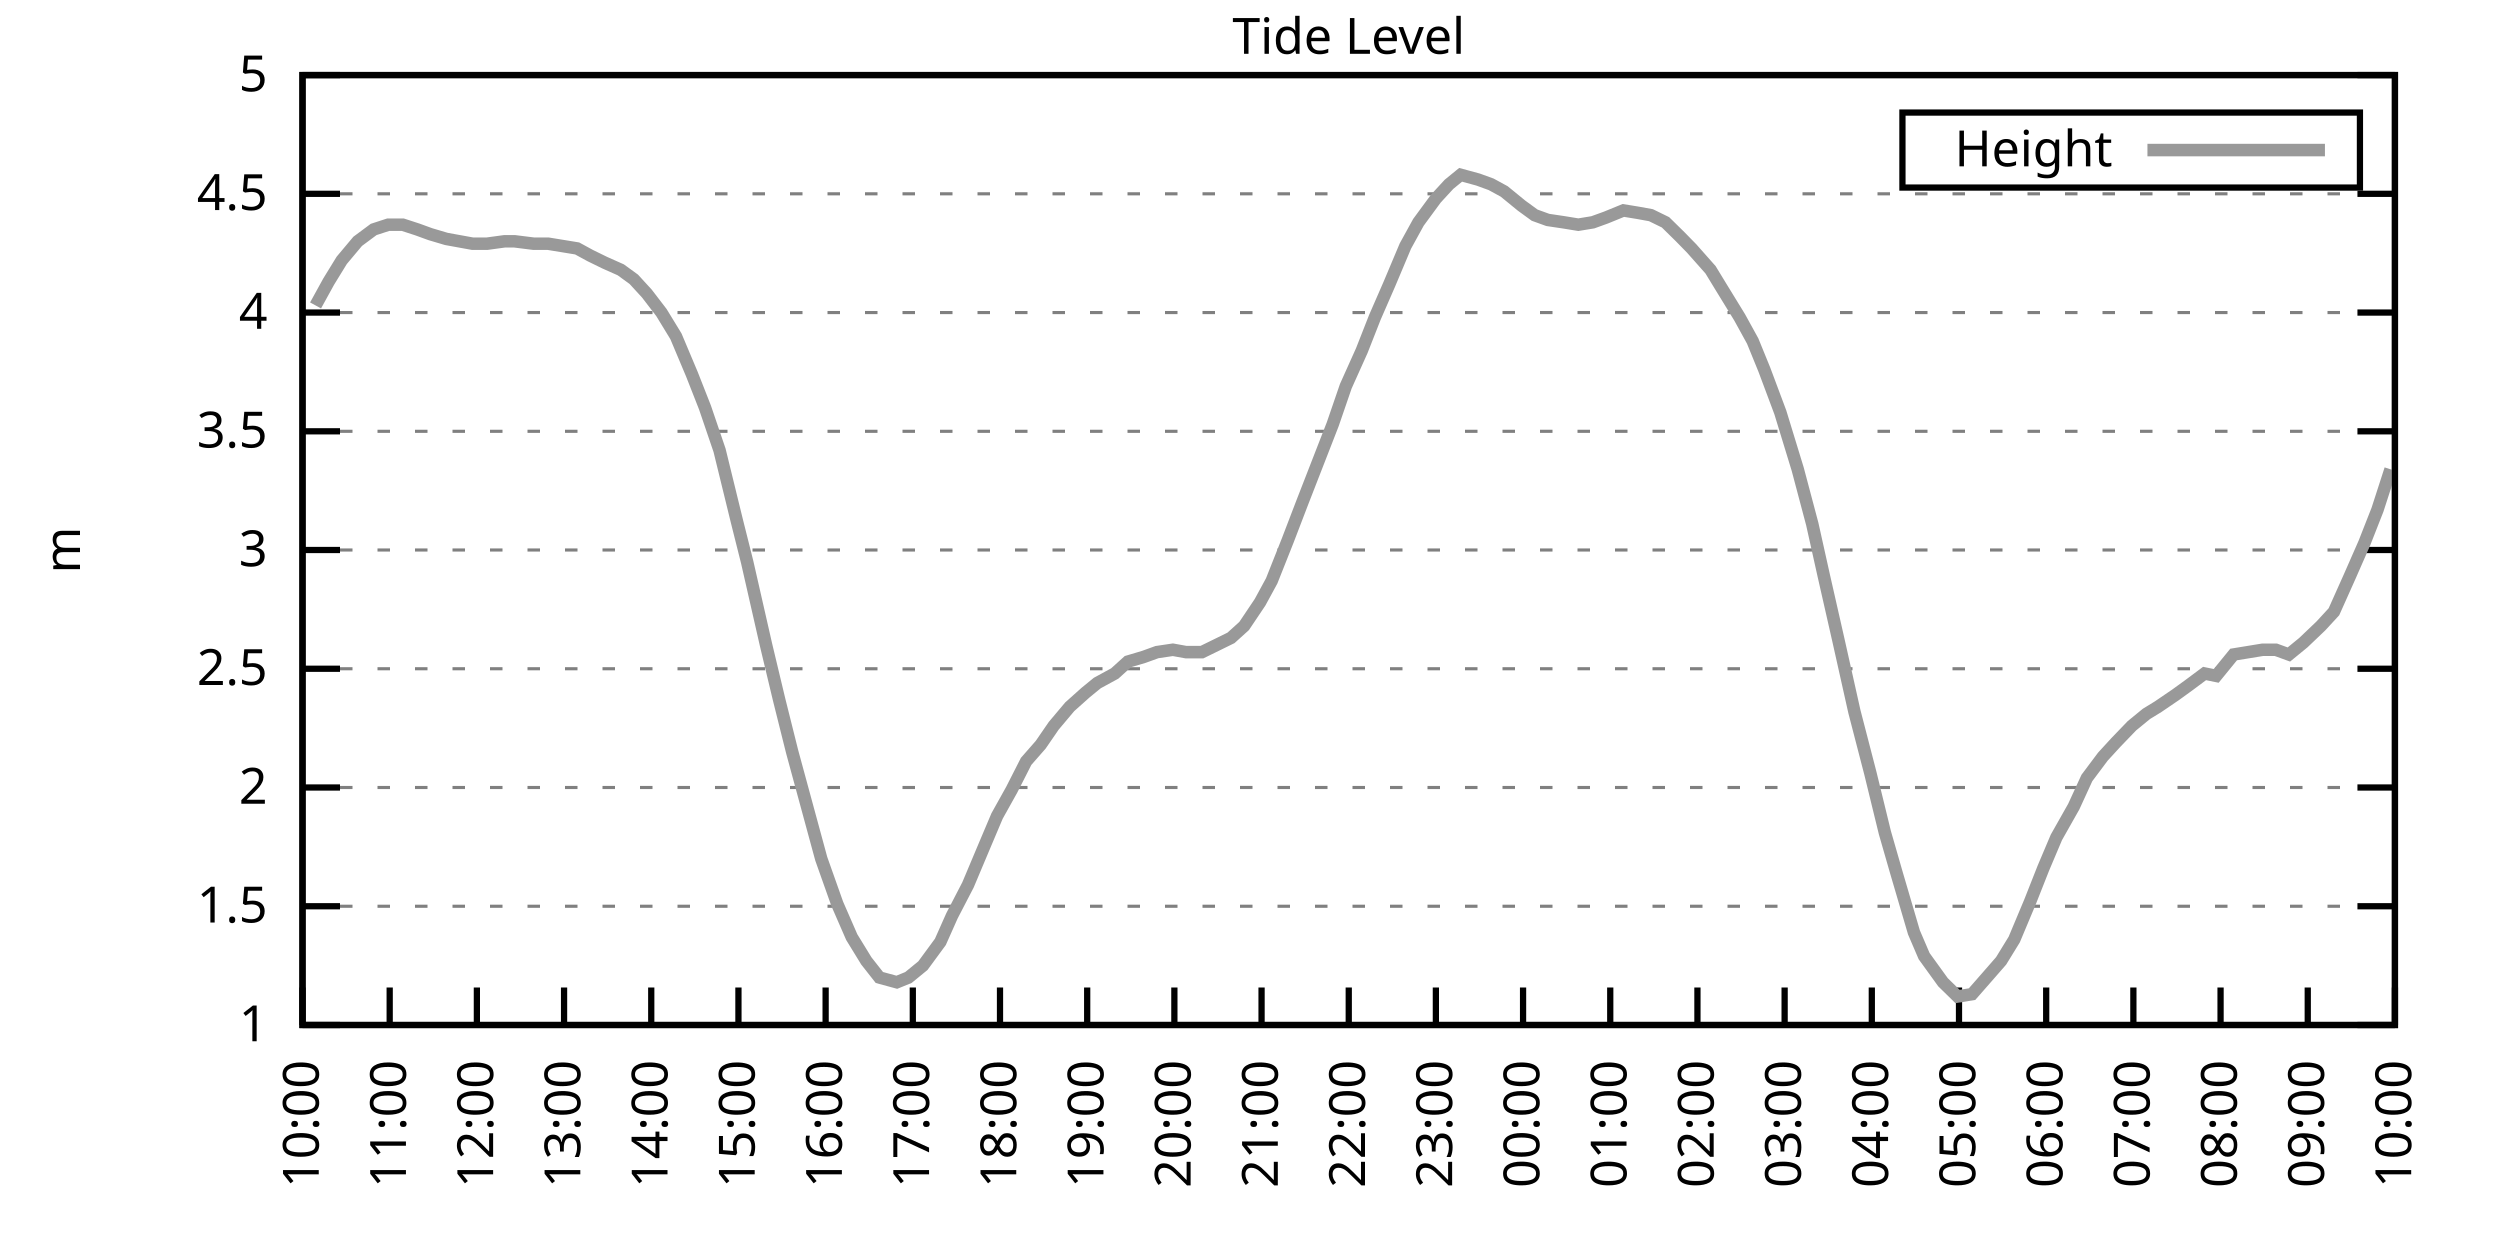
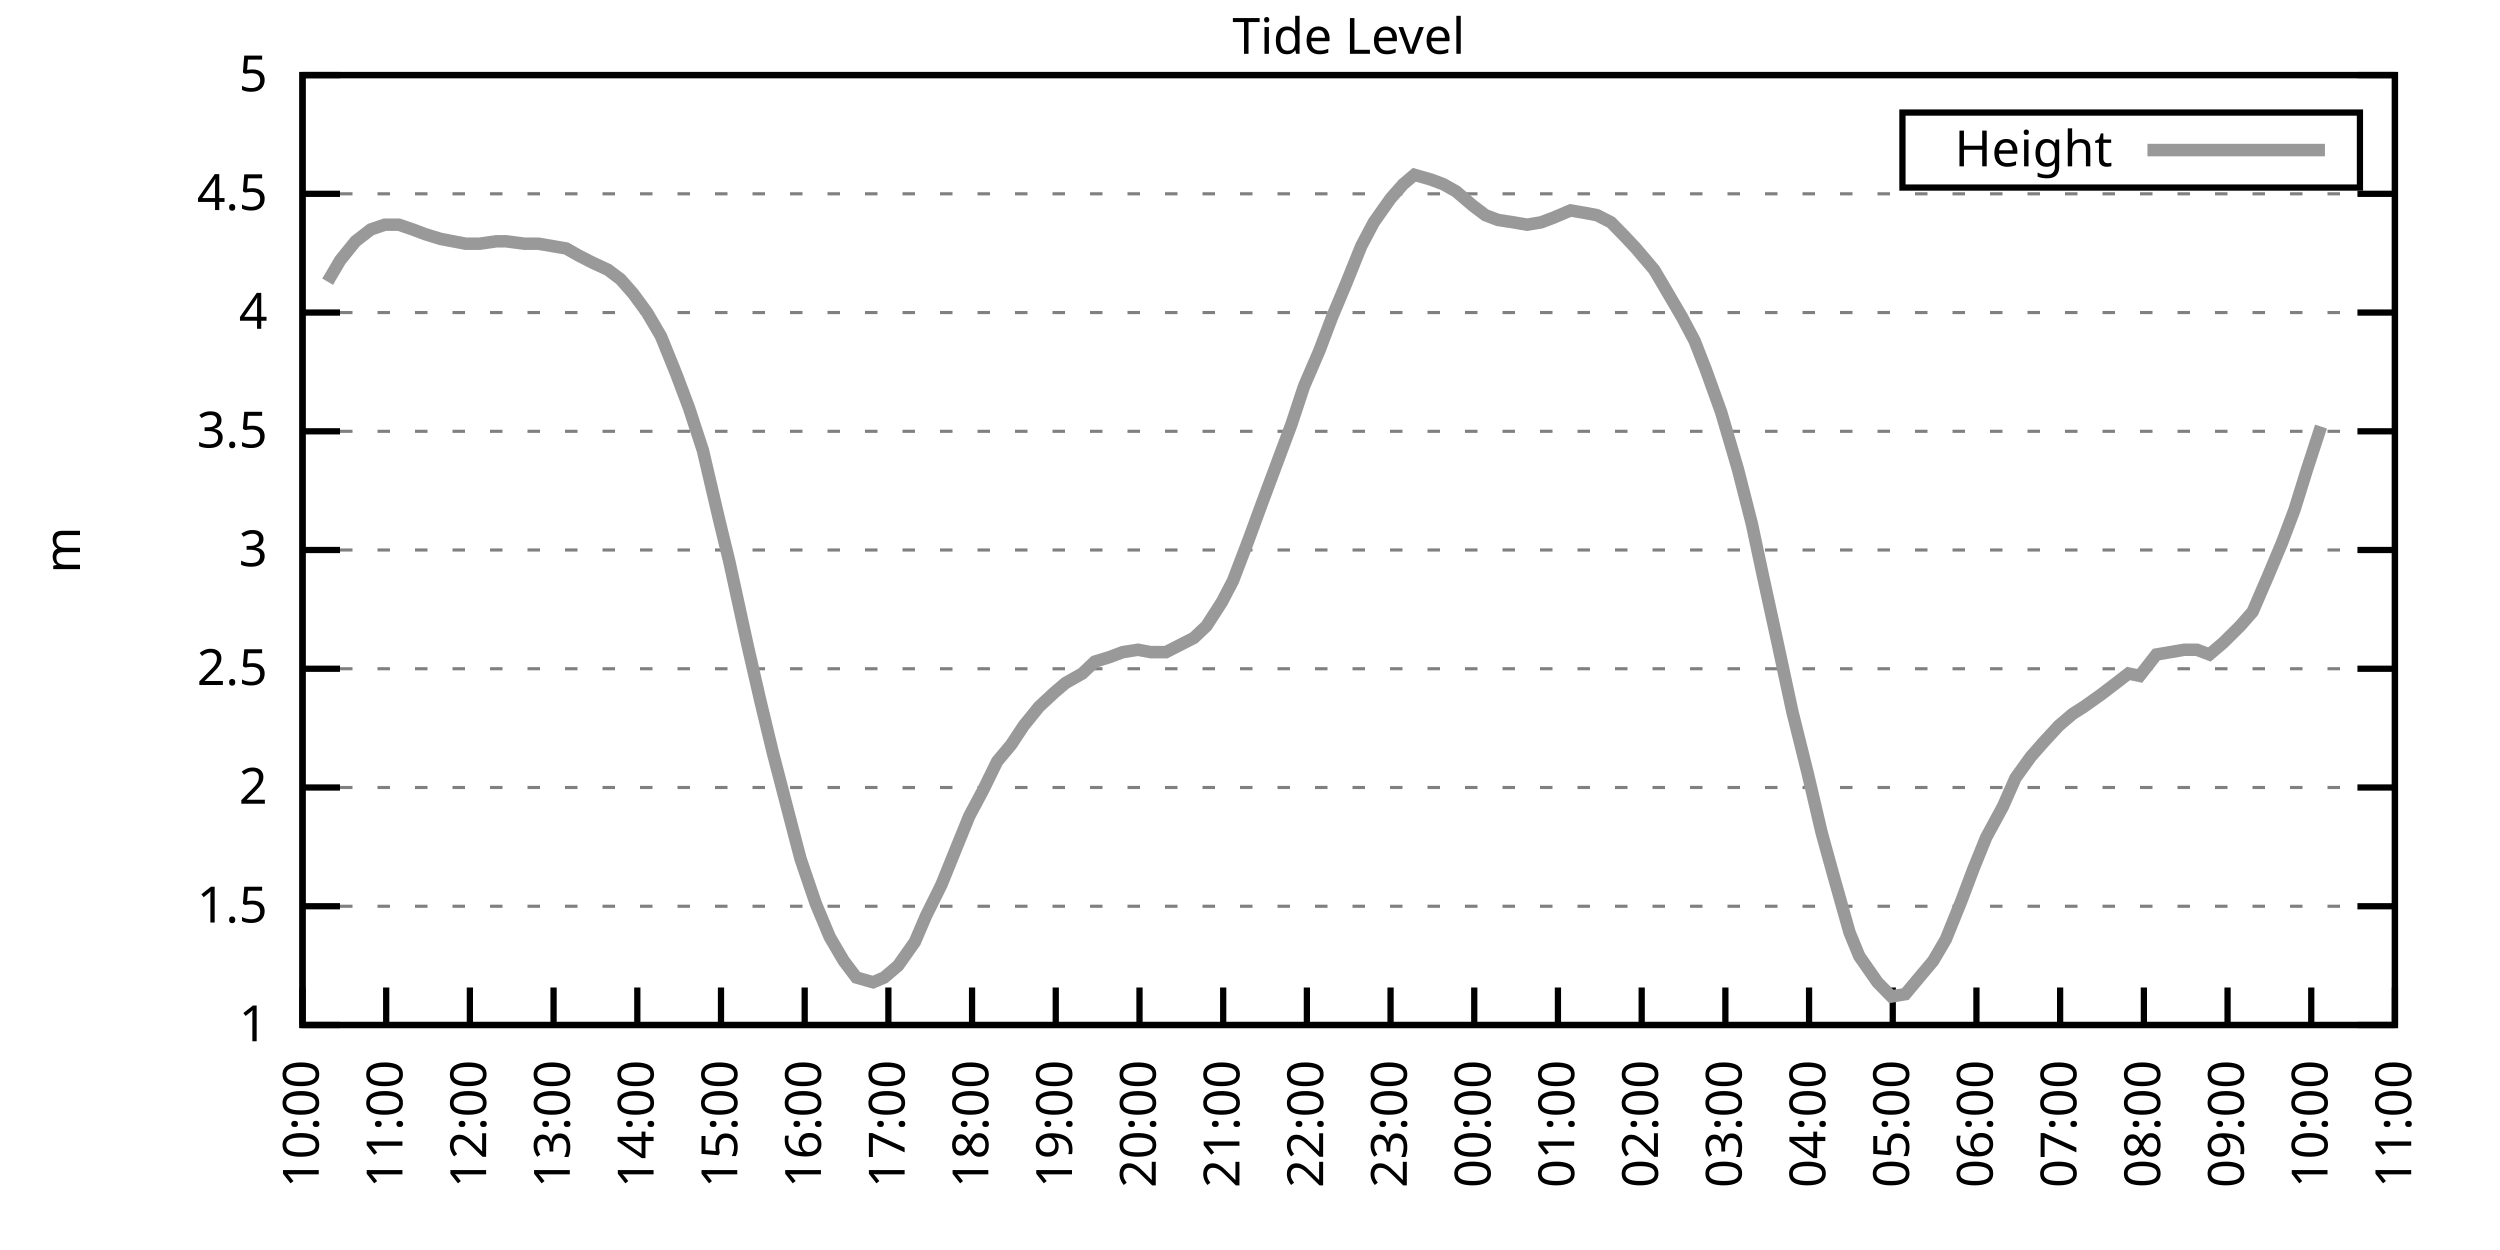
<svg xmlns="http://www.w3.org/2000/svg" xmlns:xlink="http://www.w3.org/1999/xlink" width="400" height="200" viewBox="0 0 400 200">
  <g id="gnuplot_canvas">
    <rect x="0" y="0" width="400" height="200" fill="none" />
    <defs>
      <circle id="gpDot" r="0.5" stroke-width="0.5" stroke="currentColor" />
      <path id="gpPt0" stroke-width="0.333" stroke="currentColor" d="M-1,0 h2 M0,-1 v2" />
      <path id="gpPt1" stroke-width="0.333" stroke="currentColor" d="M-1,-1 L1,1 M1,-1 L-1,1" />
      <path id="gpPt2" stroke-width="0.333" stroke="currentColor" d="M-1,0 L1,0 M0,-1 L0,1 M-1,-1 L1,1 M-1,1 L1,-1" />
      <rect id="gpPt3" stroke-width="0.333" stroke="currentColor" x="-1" y="-1" width="2" height="2" />
      <rect id="gpPt4" stroke-width="0.333" stroke="currentColor" fill="currentColor" x="-1" y="-1" width="2" height="2" />
      <circle id="gpPt5" stroke-width="0.333" stroke="currentColor" cx="0" cy="0" r="1" />
      <use xlink:href="#gpPt5" id="gpPt6" fill="currentColor" stroke="none" />
      <path id="gpPt7" stroke-width="0.333" stroke="currentColor" d="M0,-1.33 L-1.33,0.67 L1.33,0.67 z" />
      <use xlink:href="#gpPt7" id="gpPt8" fill="currentColor" stroke="none" />
      <use xlink:href="#gpPt7" id="gpPt9" stroke="currentColor" transform="rotate(180)" />
      <use xlink:href="#gpPt9" id="gpPt10" fill="currentColor" stroke="none" />
      <use xlink:href="#gpPt3" id="gpPt11" stroke="currentColor" transform="rotate(45)" />
      <use xlink:href="#gpPt11" id="gpPt12" fill="currentColor" stroke="none" />
      <path id="gpPt13" stroke-width="0.333" stroke="currentColor" d="M0,1.330 L1.265,0.411 L0.782,-1.067 L-0.782,-1.076 L-1.265,0.411 z" />
      <use xlink:href="#gpPt13" id="gpPt14" fill="currentColor" stroke="none" />
      <filter id="textbox" filterUnits="objectBoundingBox" x="0" y="0" height="1" width="1">
        <feFlood flood-color="white" flood-opacity="1" result="bgnd" />
        <feComposite in="SourceGraphic" in2="bgnd" operator="atop" />
      </filter>
      <filter id="greybox" filterUnits="objectBoundingBox" x="0" y="0" height="1" width="1">
        <feFlood flood-color="lightgrey" flood-opacity="1" result="grey" />
        <feComposite in="SourceGraphic" in2="grey" operator="atop" />
      </filter>
    </defs>
    <g fill="none" color="white" stroke="currentColor" stroke-width="1.00" stroke-linecap="butt" stroke-linejoin="miter">
</g>
    <g fill="none" color="black" stroke="currentColor" stroke-width="1.00" stroke-linecap="butt" stroke-linejoin="miter">
      <g stroke="none" shape-rendering="crispEdges">
        <polygon fill="rgb(255, 255, 255)" points="48.40,164.00 383.18,164.00 383.18,12.02 48.40,12.02 " />
      </g>
    </g>
    <g fill="none" color="black" stroke="currentColor" stroke-width="1.00" stroke-linecap="butt" stroke-linejoin="miter">
</g>
    <g fill="none" color="black" stroke="black" stroke-width="0.50" stroke-linecap="butt" stroke-linejoin="miter">
</g>
    <g fill="none" color="gray" stroke="currentColor" stroke-width="0.50" stroke-linecap="butt" stroke-linejoin="miter">
      <path stroke="gray" stroke-dasharray="2,4" class="gridline" d="M48.40,164.00 L383.19,164.00  " />
    </g>
    <g fill="none" color="gray" stroke="gray" stroke-width="1.00" stroke-linecap="butt" stroke-linejoin="miter">
</g>
    <g fill="none" color="black" stroke="currentColor" stroke-width="1.00" stroke-linecap="butt" stroke-linejoin="miter">
      <path stroke="black" d="M48.40,164.00 L54.40,164.00 M383.19,164.00 L377.19,164.00  " />
      <g transform="translate(42.80,166.60)" stroke="none" fill="black" font-family="Sans" font-size="8.00" text-anchor="end">
        <text>
          <tspan font-family="Sans"> 1</tspan>
        </text>
      </g>
    </g>
    <g fill="none" color="black" stroke="currentColor" stroke-width="1.00" stroke-linecap="butt" stroke-linejoin="miter">
</g>
    <g fill="none" color="black" stroke="black" stroke-width="0.50" stroke-linecap="butt" stroke-linejoin="miter">
</g>
    <g fill="none" color="gray" stroke="currentColor" stroke-width="0.50" stroke-linecap="butt" stroke-linejoin="miter">
      <path stroke="gray" stroke-dasharray="2,4" class="gridline" d="M48.40,145.00 L383.19,145.00  " />
    </g>
    <g fill="none" color="gray" stroke="gray" stroke-width="1.00" stroke-linecap="butt" stroke-linejoin="miter">
</g>
    <g fill="none" color="black" stroke="currentColor" stroke-width="1.00" stroke-linecap="butt" stroke-linejoin="miter">
      <path stroke="black" d="M48.40,145.00 L54.40,145.00 M383.19,145.00 L377.19,145.00  " />
      <g transform="translate(42.80,147.60)" stroke="none" fill="black" font-family="Sans" font-size="8.00" text-anchor="end">
        <text>
          <tspan font-family="Sans"> 1.5</tspan>
        </text>
      </g>
    </g>
    <g fill="none" color="black" stroke="currentColor" stroke-width="1.00" stroke-linecap="butt" stroke-linejoin="miter">
</g>
    <g fill="none" color="black" stroke="black" stroke-width="0.50" stroke-linecap="butt" stroke-linejoin="miter">
</g>
    <g fill="none" color="gray" stroke="currentColor" stroke-width="0.50" stroke-linecap="butt" stroke-linejoin="miter">
      <path stroke="gray" stroke-dasharray="2,4" class="gridline" d="M48.40,126.00 L383.19,126.00  " />
    </g>
    <g fill="none" color="gray" stroke="gray" stroke-width="1.00" stroke-linecap="butt" stroke-linejoin="miter">
</g>
    <g fill="none" color="black" stroke="currentColor" stroke-width="1.00" stroke-linecap="butt" stroke-linejoin="miter">
      <path stroke="black" d="M48.40,126.00 L54.40,126.00 M383.19,126.00 L377.19,126.00  " />
      <g transform="translate(42.80,128.60)" stroke="none" fill="black" font-family="Sans" font-size="8.00" text-anchor="end">
        <text>
          <tspan font-family="Sans"> 2</tspan>
        </text>
      </g>
    </g>
    <g fill="none" color="black" stroke="currentColor" stroke-width="1.00" stroke-linecap="butt" stroke-linejoin="miter">
</g>
    <g fill="none" color="black" stroke="black" stroke-width="0.50" stroke-linecap="butt" stroke-linejoin="miter">
</g>
    <g fill="none" color="gray" stroke="currentColor" stroke-width="0.50" stroke-linecap="butt" stroke-linejoin="miter">
      <path stroke="gray" stroke-dasharray="2,4" class="gridline" d="M48.40,107.00 L383.19,107.00  " />
    </g>
    <g fill="none" color="gray" stroke="gray" stroke-width="1.00" stroke-linecap="butt" stroke-linejoin="miter">
</g>
    <g fill="none" color="black" stroke="currentColor" stroke-width="1.00" stroke-linecap="butt" stroke-linejoin="miter">
      <path stroke="black" d="M48.40,107.00 L54.40,107.00 M383.19,107.00 L377.19,107.00  " />
      <g transform="translate(42.80,109.60)" stroke="none" fill="black" font-family="Sans" font-size="8.00" text-anchor="end">
        <text>
          <tspan font-family="Sans"> 2.5</tspan>
        </text>
      </g>
    </g>
    <g fill="none" color="black" stroke="currentColor" stroke-width="1.00" stroke-linecap="butt" stroke-linejoin="miter">
</g>
    <g fill="none" color="black" stroke="black" stroke-width="0.50" stroke-linecap="butt" stroke-linejoin="miter">
</g>
    <g fill="none" color="gray" stroke="currentColor" stroke-width="0.50" stroke-linecap="butt" stroke-linejoin="miter">
      <path stroke="gray" stroke-dasharray="2,4" class="gridline" d="M48.40,88.00 L383.19,88.00  " />
    </g>
    <g fill="none" color="gray" stroke="gray" stroke-width="1.00" stroke-linecap="butt" stroke-linejoin="miter">
</g>
    <g fill="none" color="black" stroke="currentColor" stroke-width="1.00" stroke-linecap="butt" stroke-linejoin="miter">
      <path stroke="black" d="M48.40,88.00 L54.40,88.00 M383.19,88.00 L377.19,88.00  " />
      <g transform="translate(42.80,90.60)" stroke="none" fill="black" font-family="Sans" font-size="8.00" text-anchor="end">
        <text>
          <tspan font-family="Sans"> 3</tspan>
        </text>
      </g>
    </g>
    <g fill="none" color="black" stroke="currentColor" stroke-width="1.00" stroke-linecap="butt" stroke-linejoin="miter">
</g>
    <g fill="none" color="black" stroke="black" stroke-width="0.50" stroke-linecap="butt" stroke-linejoin="miter">
</g>
    <g fill="none" color="gray" stroke="currentColor" stroke-width="0.50" stroke-linecap="butt" stroke-linejoin="miter">
      <path stroke="gray" stroke-dasharray="2,4" class="gridline" d="M48.40,69.01 L383.19,69.01  " />
    </g>
    <g fill="none" color="gray" stroke="gray" stroke-width="1.00" stroke-linecap="butt" stroke-linejoin="miter">
</g>
    <g fill="none" color="black" stroke="currentColor" stroke-width="1.00" stroke-linecap="butt" stroke-linejoin="miter">
      <path stroke="black" d="M48.40,69.01 L54.40,69.01 M383.19,69.01 L377.19,69.01  " />
      <g transform="translate(42.80,71.61)" stroke="none" fill="black" font-family="Sans" font-size="8.00" text-anchor="end">
        <text>
          <tspan font-family="Sans"> 3.5</tspan>
        </text>
      </g>
    </g>
    <g fill="none" color="black" stroke="currentColor" stroke-width="1.00" stroke-linecap="butt" stroke-linejoin="miter">
</g>
    <g fill="none" color="black" stroke="black" stroke-width="0.50" stroke-linecap="butt" stroke-linejoin="miter">
</g>
    <g fill="none" color="gray" stroke="currentColor" stroke-width="0.50" stroke-linecap="butt" stroke-linejoin="miter">
      <path stroke="gray" stroke-dasharray="2,4" class="gridline" d="M48.40,50.01 L383.19,50.01  " />
    </g>
    <g fill="none" color="gray" stroke="gray" stroke-width="1.00" stroke-linecap="butt" stroke-linejoin="miter">
</g>
    <g fill="none" color="black" stroke="currentColor" stroke-width="1.00" stroke-linecap="butt" stroke-linejoin="miter">
      <path stroke="black" d="M48.40,50.01 L54.40,50.01 M383.19,50.01 L377.19,50.01  " />
      <g transform="translate(42.80,52.61)" stroke="none" fill="black" font-family="Sans" font-size="8.00" text-anchor="end">
        <text>
          <tspan font-family="Sans"> 4</tspan>
        </text>
      </g>
    </g>
    <g fill="none" color="black" stroke="currentColor" stroke-width="1.00" stroke-linecap="butt" stroke-linejoin="miter">
</g>
    <g fill="none" color="black" stroke="black" stroke-width="0.50" stroke-linecap="butt" stroke-linejoin="miter">
</g>
    <g fill="none" color="gray" stroke="currentColor" stroke-width="0.50" stroke-linecap="butt" stroke-linejoin="miter">
      <path stroke="gray" stroke-dasharray="2,4" class="gridline" d="M48.40,31.01 L383.19,31.01  " />
    </g>
    <g fill="none" color="gray" stroke="gray" stroke-width="1.00" stroke-linecap="butt" stroke-linejoin="miter">
</g>
    <g fill="none" color="black" stroke="currentColor" stroke-width="1.00" stroke-linecap="butt" stroke-linejoin="miter">
      <path stroke="black" d="M48.40,31.01 L54.40,31.01 M383.19,31.01 L377.19,31.01  " />
      <g transform="translate(42.80,33.61)" stroke="none" fill="black" font-family="Sans" font-size="8.00" text-anchor="end">
        <text>
          <tspan font-family="Sans"> 4.5</tspan>
        </text>
      </g>
    </g>
    <g fill="none" color="black" stroke="currentColor" stroke-width="1.00" stroke-linecap="butt" stroke-linejoin="miter">
</g>
    <g fill="none" color="black" stroke="black" stroke-width="0.50" stroke-linecap="butt" stroke-linejoin="miter">
</g>
    <g fill="none" color="gray" stroke="currentColor" stroke-width="0.50" stroke-linecap="butt" stroke-linejoin="miter">
      <path stroke="gray" stroke-dasharray="2,4" class="gridline" d="M48.40,12.01 L383.19,12.01  " />
    </g>
    <g fill="none" color="gray" stroke="gray" stroke-width="1.00" stroke-linecap="butt" stroke-linejoin="miter">
</g>
    <g fill="none" color="black" stroke="currentColor" stroke-width="1.00" stroke-linecap="butt" stroke-linejoin="miter">
      <path stroke="black" d="M48.40,12.01 L54.40,12.01 M383.19,12.01 L377.19,12.01  " />
      <g transform="translate(42.80,14.61)" stroke="none" fill="black" font-family="Sans" font-size="8.00" text-anchor="end">
        <text>
          <tspan font-family="Sans"> 5</tspan>
        </text>
      </g>
    </g>
    <g fill="none" color="black" stroke="currentColor" stroke-width="1.00" stroke-linecap="butt" stroke-linejoin="miter">
      <path stroke="black" d="M48.40,164.00 L48.40,158.00  " />
      <g transform="translate(51.00,169.60) rotate(270.00)" stroke="none" fill="black" font-family="Sans" font-size="8.00" text-anchor="end">
        <text>
          <tspan font-family="Sans">10:00</tspan>
        </text>
      </g>
    </g>
    <g fill="none" color="black" stroke="currentColor" stroke-width="1.00" stroke-linecap="butt" stroke-linejoin="miter">
-       <path stroke="black" d="M62.35,164.00 L62.35,158.00  " />
-       <g transform="translate(64.95,169.60) rotate(270.00)" stroke="none" fill="black" font-family="Sans" font-size="8.00" text-anchor="end">
+       <path stroke="black" d="M61.79,164.00 L61.79,158.00  " />
+       <g transform="translate(64.39,169.60) rotate(270.00)" stroke="none" fill="black" font-family="Sans" font-size="8.00" text-anchor="end">
        <text>
          <tspan font-family="Sans">11:00</tspan>
        </text>
      </g>
    </g>
    <g fill="none" color="black" stroke="currentColor" stroke-width="1.00" stroke-linecap="butt" stroke-linejoin="miter">
-       <path stroke="black" d="M76.30,164.00 L76.30,158.00  " />
-       <g transform="translate(78.90,169.60) rotate(270.00)" stroke="none" fill="black" font-family="Sans" font-size="8.00" text-anchor="end">
+       <path stroke="black" d="M75.18,164.00 L75.18,158.00  " />
+       <g transform="translate(77.78,169.60) rotate(270.00)" stroke="none" fill="black" font-family="Sans" font-size="8.00" text-anchor="end">
        <text>
          <tspan font-family="Sans">12:00</tspan>
        </text>
      </g>
    </g>
    <g fill="none" color="black" stroke="currentColor" stroke-width="1.00" stroke-linecap="butt" stroke-linejoin="miter">
-       <path stroke="black" d="M90.25,164.00 L90.25,158.00  " />
-       <g transform="translate(92.85,169.60) rotate(270.00)" stroke="none" fill="black" font-family="Sans" font-size="8.00" text-anchor="end">
+       <path stroke="black" d="M88.57,164.00 L88.57,158.00  " />
+       <g transform="translate(91.17,169.60) rotate(270.00)" stroke="none" fill="black" font-family="Sans" font-size="8.00" text-anchor="end">
        <text>
          <tspan font-family="Sans">13:00</tspan>
        </text>
      </g>
    </g>
    <g fill="none" color="black" stroke="currentColor" stroke-width="1.00" stroke-linecap="butt" stroke-linejoin="miter">
-       <path stroke="black" d="M104.20,164.00 L104.20,158.00  " />
-       <g transform="translate(106.80,169.60) rotate(270.00)" stroke="none" fill="black" font-family="Sans" font-size="8.00" text-anchor="end">
+       <path stroke="black" d="M101.97,164.00 L101.97,158.00  " />
+       <g transform="translate(104.57,169.60) rotate(270.00)" stroke="none" fill="black" font-family="Sans" font-size="8.00" text-anchor="end">
        <text>
          <tspan font-family="Sans">14:00</tspan>
        </text>
      </g>
    </g>
    <g fill="none" color="black" stroke="currentColor" stroke-width="1.00" stroke-linecap="butt" stroke-linejoin="miter">
-       <path stroke="black" d="M118.15,164.00 L118.15,158.00  " />
-       <g transform="translate(120.75,169.60) rotate(270.00)" stroke="none" fill="black" font-family="Sans" font-size="8.00" text-anchor="end">
+       <path stroke="black" d="M115.36,164.00 L115.36,158.00  " />
+       <g transform="translate(117.96,169.60) rotate(270.00)" stroke="none" fill="black" font-family="Sans" font-size="8.00" text-anchor="end">
        <text>
          <tspan font-family="Sans">15:00</tspan>
        </text>
      </g>
    </g>
    <g fill="none" color="black" stroke="currentColor" stroke-width="1.00" stroke-linecap="butt" stroke-linejoin="miter">
-       <path stroke="black" d="M132.10,164.00 L132.10,158.00  " />
-       <g transform="translate(134.70,169.60) rotate(270.00)" stroke="none" fill="black" font-family="Sans" font-size="8.00" text-anchor="end">
+       <path stroke="black" d="M128.75,164.00 L128.75,158.00  " />
+       <g transform="translate(131.35,169.60) rotate(270.00)" stroke="none" fill="black" font-family="Sans" font-size="8.00" text-anchor="end">
        <text>
          <tspan font-family="Sans">16:00</tspan>
        </text>
      </g>
    </g>
    <g fill="none" color="black" stroke="currentColor" stroke-width="1.00" stroke-linecap="butt" stroke-linejoin="miter">
-       <path stroke="black" d="M146.05,164.00 L146.05,158.00  " />
-       <g transform="translate(148.65,169.60) rotate(270.00)" stroke="none" fill="black" font-family="Sans" font-size="8.00" text-anchor="end">
+       <path stroke="black" d="M142.14,164.00 L142.14,158.00  " />
+       <g transform="translate(144.74,169.60) rotate(270.00)" stroke="none" fill="black" font-family="Sans" font-size="8.00" text-anchor="end">
        <text>
          <tspan font-family="Sans">17:00</tspan>
        </text>
      </g>
    </g>
    <g fill="none" color="black" stroke="currentColor" stroke-width="1.00" stroke-linecap="butt" stroke-linejoin="miter">
-       <path stroke="black" d="M160.00,164.00 L160.00,158.00  " />
-       <g transform="translate(162.60,169.60) rotate(270.00)" stroke="none" fill="black" font-family="Sans" font-size="8.00" text-anchor="end">
+       <path stroke="black" d="M155.53,164.00 L155.53,158.00  " />
+       <g transform="translate(158.13,169.60) rotate(270.00)" stroke="none" fill="black" font-family="Sans" font-size="8.00" text-anchor="end">
        <text>
          <tspan font-family="Sans">18:00</tspan>
        </text>
      </g>
    </g>
    <g fill="none" color="black" stroke="currentColor" stroke-width="1.00" stroke-linecap="butt" stroke-linejoin="miter">
-       <path stroke="black" d="M173.95,164.00 L173.95,158.00  " />
-       <g transform="translate(176.55,169.60) rotate(270.00)" stroke="none" fill="black" font-family="Sans" font-size="8.00" text-anchor="end">
+       <path stroke="black" d="M168.92,164.00 L168.92,158.00  " />
+       <g transform="translate(171.52,169.60) rotate(270.00)" stroke="none" fill="black" font-family="Sans" font-size="8.00" text-anchor="end">
        <text>
          <tspan font-family="Sans">19:00</tspan>
        </text>
      </g>
    </g>
    <g fill="none" color="black" stroke="currentColor" stroke-width="1.00" stroke-linecap="butt" stroke-linejoin="miter">
-       <path stroke="black" d="M187.90,164.00 L187.90,158.00  " />
-       <g transform="translate(190.50,169.60) rotate(270.00)" stroke="none" fill="black" font-family="Sans" font-size="8.00" text-anchor="end">
+       <path stroke="black" d="M182.32,164.00 L182.32,158.00  " />
+       <g transform="translate(184.92,169.60) rotate(270.00)" stroke="none" fill="black" font-family="Sans" font-size="8.00" text-anchor="end">
        <text>
          <tspan font-family="Sans">20:00</tspan>
        </text>
      </g>
    </g>
    <g fill="none" color="black" stroke="currentColor" stroke-width="1.00" stroke-linecap="butt" stroke-linejoin="miter">
-       <path stroke="black" d="M201.85,164.00 L201.85,158.00  " />
-       <g transform="translate(204.45,169.60) rotate(270.00)" stroke="none" fill="black" font-family="Sans" font-size="8.00" text-anchor="end">
+       <path stroke="black" d="M195.71,164.00 L195.71,158.00  " />
+       <g transform="translate(198.31,169.60) rotate(270.00)" stroke="none" fill="black" font-family="Sans" font-size="8.00" text-anchor="end">
        <text>
          <tspan font-family="Sans">21:00</tspan>
        </text>
      </g>
    </g>
    <g fill="none" color="black" stroke="currentColor" stroke-width="1.00" stroke-linecap="butt" stroke-linejoin="miter">
-       <path stroke="black" d="M215.80,164.00 L215.80,158.00  " />
-       <g transform="translate(218.40,169.60) rotate(270.00)" stroke="none" fill="black" font-family="Sans" font-size="8.00" text-anchor="end">
+       <path stroke="black" d="M209.10,164.00 L209.10,158.00  " />
+       <g transform="translate(211.70,169.60) rotate(270.00)" stroke="none" fill="black" font-family="Sans" font-size="8.00" text-anchor="end">
        <text>
          <tspan font-family="Sans">22:00</tspan>
        </text>
      </g>
    </g>
    <g fill="none" color="black" stroke="currentColor" stroke-width="1.00" stroke-linecap="butt" stroke-linejoin="miter">
-       <path stroke="black" d="M229.74,164.00 L229.74,158.00  " />
-       <g transform="translate(232.34,169.60) rotate(270.00)" stroke="none" fill="black" font-family="Sans" font-size="8.00" text-anchor="end">
+       <path stroke="black" d="M222.49,164.00 L222.49,158.00  " />
+       <g transform="translate(225.09,169.60) rotate(270.00)" stroke="none" fill="black" font-family="Sans" font-size="8.00" text-anchor="end">
        <text>
          <tspan font-family="Sans">23:00</tspan>
        </text>
      </g>
    </g>
    <g fill="none" color="black" stroke="currentColor" stroke-width="1.00" stroke-linecap="butt" stroke-linejoin="miter">
-       <path stroke="black" d="M243.69,164.00 L243.69,158.00  " />
-       <g transform="translate(246.29,169.60) rotate(270.00)" stroke="none" fill="black" font-family="Sans" font-size="8.00" text-anchor="end">
+       <path stroke="black" d="M235.88,164.00 L235.88,158.00  " />
+       <g transform="translate(238.48,169.60) rotate(270.00)" stroke="none" fill="black" font-family="Sans" font-size="8.00" text-anchor="end">
        <text>
          <tspan font-family="Sans">00:00</tspan>
        </text>
      </g>
    </g>
    <g fill="none" color="black" stroke="currentColor" stroke-width="1.00" stroke-linecap="butt" stroke-linejoin="miter">
-       <path stroke="black" d="M257.64,164.00 L257.64,158.00  " />
-       <g transform="translate(260.24,169.60) rotate(270.00)" stroke="none" fill="black" font-family="Sans" font-size="8.00" text-anchor="end">
+       <path stroke="black" d="M249.27,164.00 L249.27,158.00  " />
+       <g transform="translate(251.87,169.60) rotate(270.00)" stroke="none" fill="black" font-family="Sans" font-size="8.00" text-anchor="end">
        <text>
          <tspan font-family="Sans">01:00</tspan>
        </text>
      </g>
    </g>
    <g fill="none" color="black" stroke="currentColor" stroke-width="1.00" stroke-linecap="butt" stroke-linejoin="miter">
-       <path stroke="black" d="M271.59,164.00 L271.59,158.00  " />
-       <g transform="translate(274.19,169.60) rotate(270.00)" stroke="none" fill="black" font-family="Sans" font-size="8.00" text-anchor="end">
+       <path stroke="black" d="M262.67,164.00 L262.67,158.00  " />
+       <g transform="translate(265.27,169.60) rotate(270.00)" stroke="none" fill="black" font-family="Sans" font-size="8.00" text-anchor="end">
        <text>
          <tspan font-family="Sans">02:00</tspan>
        </text>
      </g>
    </g>
    <g fill="none" color="black" stroke="currentColor" stroke-width="1.00" stroke-linecap="butt" stroke-linejoin="miter">
-       <path stroke="black" d="M285.54,164.00 L285.54,158.00  " />
-       <g transform="translate(288.14,169.60) rotate(270.00)" stroke="none" fill="black" font-family="Sans" font-size="8.00" text-anchor="end">
+       <path stroke="black" d="M276.06,164.00 L276.06,158.00  " />
+       <g transform="translate(278.66,169.60) rotate(270.00)" stroke="none" fill="black" font-family="Sans" font-size="8.00" text-anchor="end">
        <text>
          <tspan font-family="Sans">03:00</tspan>
        </text>
      </g>
    </g>
    <g fill="none" color="black" stroke="currentColor" stroke-width="1.00" stroke-linecap="butt" stroke-linejoin="miter">
-       <path stroke="black" d="M299.49,164.00 L299.49,158.00  " />
-       <g transform="translate(302.09,169.60) rotate(270.00)" stroke="none" fill="black" font-family="Sans" font-size="8.00" text-anchor="end">
+       <path stroke="black" d="M289.45,164.00 L289.45,158.00  " />
+       <g transform="translate(292.05,169.60) rotate(270.00)" stroke="none" fill="black" font-family="Sans" font-size="8.00" text-anchor="end">
        <text>
          <tspan font-family="Sans">04:00</tspan>
        </text>
      </g>
    </g>
    <g fill="none" color="black" stroke="currentColor" stroke-width="1.00" stroke-linecap="butt" stroke-linejoin="miter">
-       <path stroke="black" d="M313.44,164.00 L313.44,158.00  " />
-       <g transform="translate(316.04,169.60) rotate(270.00)" stroke="none" fill="black" font-family="Sans" font-size="8.00" text-anchor="end">
+       <path stroke="black" d="M302.84,164.00 L302.84,158.00  " />
+       <g transform="translate(305.44,169.60) rotate(270.00)" stroke="none" fill="black" font-family="Sans" font-size="8.00" text-anchor="end">
        <text>
          <tspan font-family="Sans">05:00</tspan>
        </text>
      </g>
    </g>
    <g fill="none" color="black" stroke="currentColor" stroke-width="1.00" stroke-linecap="butt" stroke-linejoin="miter">
-       <path stroke="black" d="M327.39,164.00 L327.39,158.00  " />
-       <g transform="translate(329.99,169.60) rotate(270.00)" stroke="none" fill="black" font-family="Sans" font-size="8.00" text-anchor="end">
+       <path stroke="black" d="M316.23,164.00 L316.23,158.00  " />
+       <g transform="translate(318.83,169.60) rotate(270.00)" stroke="none" fill="black" font-family="Sans" font-size="8.00" text-anchor="end">
        <text>
          <tspan font-family="Sans">06:00</tspan>
        </text>
      </g>
    </g>
    <g fill="none" color="black" stroke="currentColor" stroke-width="1.00" stroke-linecap="butt" stroke-linejoin="miter">
-       <path stroke="black" d="M341.34,164.00 L341.34,158.00  " />
-       <g transform="translate(343.94,169.60) rotate(270.00)" stroke="none" fill="black" font-family="Sans" font-size="8.00" text-anchor="end">
+       <path stroke="black" d="M329.62,164.00 L329.62,158.00  " />
+       <g transform="translate(332.22,169.60) rotate(270.00)" stroke="none" fill="black" font-family="Sans" font-size="8.00" text-anchor="end">
        <text>
          <tspan font-family="Sans">07:00</tspan>
        </text>
      </g>
    </g>
    <g fill="none" color="black" stroke="currentColor" stroke-width="1.00" stroke-linecap="butt" stroke-linejoin="miter">
-       <path stroke="black" d="M355.29,164.00 L355.29,158.00  " />
-       <g transform="translate(357.89,169.60) rotate(270.00)" stroke="none" fill="black" font-family="Sans" font-size="8.00" text-anchor="end">
+       <path stroke="black" d="M343.02,164.00 L343.02,158.00  " />
+       <g transform="translate(345.62,169.60) rotate(270.00)" stroke="none" fill="black" font-family="Sans" font-size="8.00" text-anchor="end">
        <text>
          <tspan font-family="Sans">08:00</tspan>
        </text>
      </g>
    </g>
    <g fill="none" color="black" stroke="currentColor" stroke-width="1.00" stroke-linecap="butt" stroke-linejoin="miter">
-       <path stroke="black" d="M369.24,164.00 L369.24,158.00  " />
-       <g transform="translate(371.84,169.60) rotate(270.00)" stroke="none" fill="black" font-family="Sans" font-size="8.00" text-anchor="end">
+       <path stroke="black" d="M356.41,164.00 L356.41,158.00  " />
+       <g transform="translate(359.01,169.60) rotate(270.00)" stroke="none" fill="black" font-family="Sans" font-size="8.00" text-anchor="end">
        <text>
          <tspan font-family="Sans">09:00</tspan>
+         </text>
+       </g>
+     </g>
+     <g fill="none" color="black" stroke="currentColor" stroke-width="1.00" stroke-linecap="butt" stroke-linejoin="miter">
+       <path stroke="black" d="M369.80,164.00 L369.80,158.00  " />
+       <g transform="translate(372.40,169.60) rotate(270.00)" stroke="none" fill="black" font-family="Sans" font-size="8.00" text-anchor="end">
+         <text>
+           <tspan font-family="Sans">10:00</tspan>
        </text>
      </g>
    </g>
    <g fill="none" color="black" stroke="currentColor" stroke-width="1.00" stroke-linecap="butt" stroke-linejoin="miter">
      <path stroke="black" d="M383.19,164.00 L383.19,158.00  " />
      <g transform="translate(385.79,169.60) rotate(270.00)" stroke="none" fill="black" font-family="Sans" font-size="8.00" text-anchor="end">
        <text>
-           <tspan font-family="Sans">10:00</tspan>
+           <tspan font-family="Sans">11:00</tspan>
        </text>
      </g>
    </g>
    <g fill="none" color="black" stroke="currentColor" stroke-width="1.00" stroke-linecap="butt" stroke-linejoin="miter">
</g>
    <g fill="none" color="black" stroke="currentColor" stroke-width="1.00" stroke-linecap="butt" stroke-linejoin="miter">
      <path stroke="black" d="M48.40,12.01 L48.40,164.00 L383.19,164.00 L383.19,12.01 L48.40,12.01 Z  " />
    </g>
    <g fill="none" color="black" stroke="currentColor" stroke-width="1.00" stroke-linecap="butt" stroke-linejoin="miter">
</g>
    <g fill="none" color="black" stroke="currentColor" stroke-width="1.00" stroke-linecap="butt" stroke-linejoin="miter">
      <path stroke="black" d="M304.39,30.01 L304.39,18.01 L377.59,18.01 L377.59,30.01 L304.39,30.01 Z  " />
    </g>
    <g id="Tide_level_plot_1">
      <g fill="none" color="white" stroke="black" stroke-width="2.00" stroke-linecap="butt" stroke-linejoin="miter">
</g>
      <g fill="none" color="black" stroke="currentColor" stroke-width="2.00" stroke-linecap="butt" stroke-linejoin="miter">
        <g transform="translate(337.99,26.61)" stroke="none" fill="black" font-family="Sans" font-size="8.00" text-anchor="end">
          <text>
            <tspan font-family="Sans">Height</tspan>
          </text>
        </g>
      </g>
      <g fill="none" color="black" stroke="currentColor" stroke-width="2.00" stroke-linecap="butt" stroke-linejoin="miter">
-         <path stroke="rgb(153, 153, 153)" d="M343.59,24.01 L371.99,24.01 M50.49,48.87 L52.58,45.07 L54.68,41.65 L57.23,38.61 L59.79,36.71 L62.12,35.95   L64.44,35.95 L66.77,36.71 L68.86,37.47 L71.42,38.23 L73.51,38.61 L75.60,38.99 L77.93,38.99 L80.72,38.61   L82.34,38.61 L85.37,38.99 L87.69,38.99 L90.02,39.37 L92.34,39.75 L94.43,40.89 L96.76,42.03 L99.32,43.17   L101.41,44.69 L103.50,46.97 L105.83,50.01 L108.15,53.81 L110.71,59.89 L112.80,65.21 L115.13,72.05 L117.92,83.45   L119.54,89.90 L122.57,103.20 L124.66,111.94 L126.75,120.30 L129.54,130.56 L131.40,137.40 L133.96,144.62 L136.28,149.94   L138.61,153.74 L140.70,156.40 L143.49,157.16 L145.35,156.40 L147.67,154.50 L150.46,150.70 L152.32,146.52 L154.88,141.58   L157.44,135.50 L159.53,130.56 L161.86,126.38 L164.18,121.82 L166.51,119.16 L168.60,116.12 L171.16,113.08 L173.71,110.80   L175.57,109.28 L178.36,107.76 L180.46,105.86 L183.01,105.10 L185.11,104.34 L187.66,103.96 L189.76,104.34 L192.31,104.34   L194.64,103.20 L196.96,102.06 L199.06,100.16 L201.61,96.36 L203.47,92.94 L206.03,86.49 L208.36,80.41 L213.24,67.87   L215.33,61.79 L217.89,56.09 L219.98,50.77 L222.30,45.45 L224.86,39.37 L226.95,35.57 L229.74,31.77 L231.84,29.49   L233.70,27.97 L236.49,28.73 L238.58,29.49 L240.67,30.63 L243.46,32.91 L245.55,34.43 L247.65,35.19 L250.20,35.57   L252.53,35.95 L254.85,35.57 L256.95,34.81 L259.74,33.67 L262.06,34.05 L264.15,34.43 L266.48,35.57 L268.80,37.85   L270.66,39.75 L273.69,43.17 L275.31,45.83 L278.34,50.77 L280.43,54.57 L282.29,59.13 L284.85,65.97 L287.64,75.09   L289.96,83.83 L291.82,92.18 L294.15,102.44 L296.70,113.84 L299.26,123.72 L301.58,133.22 L303.44,139.68 L306.23,149.18   L307.86,152.98 L310.88,157.16 L313.21,159.44 L315.53,159.06 L317.86,156.40 L320.18,153.74 L322.28,150.32 L324.83,144.24   L326.93,138.92 L329.02,133.98 L331.81,129.04 L333.90,124.48 L336.46,121.06 L338.55,118.78 L341.11,116.12 L343.43,114.22   L345.29,113.08 L348.08,111.18 L350.18,109.66 L352.73,107.76 L354.59,108.14 L357.38,104.72 L359.71,104.34 L362.03,103.96   L364.13,103.96 L366.22,104.72 L368.54,102.82 L371.33,100.16 L373.43,97.88 L375.98,92.18 L378.31,86.87 L380.40,81.55   L382.49,75.09  " />
+         <path stroke="rgb(153, 153, 153)" d="M343.59,24.01 L371.99,24.01 M52.42,45.07 L54.43,41.65 L56.88,38.61 L59.34,36.71 L61.57,35.95 L63.80,35.95   L66.03,36.71 L68.04,37.47 L70.50,38.23 L72.50,38.61 L74.51,38.99 L76.75,38.99 L79.42,38.61 L80.99,38.61   L83.89,38.99 L86.12,38.99 L88.35,39.37 L90.58,39.75 L92.59,40.89 L94.82,42.03 L97.28,43.17 L99.29,44.69   L101.30,46.97 L103.53,50.01 L105.76,53.81 L108.22,59.89 L110.22,65.21 L112.46,72.05 L115.13,83.45 L116.70,89.90   L119.60,103.20 L121.61,111.94 L123.62,120.30 L126.29,130.56 L128.08,137.40 L130.54,144.62 L132.77,149.94 L135.00,153.74   L137.01,156.40 L139.69,157.16 L141.47,156.40 L143.70,154.50 L146.38,150.70 L148.17,146.52 L150.62,141.58 L153.08,135.50   L155.09,130.56 L157.32,126.38 L159.55,121.82 L161.78,119.16 L163.79,116.12 L166.25,113.08 L168.70,110.80 L170.49,109.28   L173.17,107.76 L175.17,105.86 L177.63,105.10 L179.64,104.34 L182.09,103.96 L184.10,104.34 L186.56,104.34 L188.79,103.20   L191.02,102.06 L193.03,100.16 L195.48,96.36 L197.27,92.94 L199.73,86.49 L201.96,80.41 L206.64,67.87 L208.65,61.79   L211.11,56.09 L213.12,50.77 L215.35,45.45 L217.80,39.37 L219.81,35.57 L222.49,31.77 L224.50,29.49 L226.29,27.97   L228.96,28.73 L230.97,29.49 L232.98,30.63 L235.66,32.91 L237.67,34.43 L239.68,35.19 L242.13,35.57 L244.36,35.95   L246.60,35.57 L248.60,34.81 L251.28,33.67 L253.51,34.05 L255.52,34.43 L257.76,35.57 L259.99,37.85 L261.77,39.75   L264.67,43.17 L266.24,45.83 L269.14,50.77 L271.15,54.57 L272.93,59.13 L275.39,65.97 L278.07,75.09 L280.30,83.83   L282.08,92.18 L284.32,102.44 L286.77,113.84 L289.23,123.72 L291.46,133.22 L293.24,139.68 L295.92,149.18 L297.48,152.98   L300.39,157.16 L302.62,159.44 L304.85,159.06 L307.08,156.40 L309.31,153.74 L311.32,150.32 L313.78,144.24 L315.79,138.92   L317.79,133.98 L320.47,129.04 L322.48,124.48 L324.94,121.06 L326.95,118.78 L329.40,116.12 L331.63,114.22 L333.42,113.08   L336.10,111.18 L338.10,109.66 L340.56,107.76 L342.35,108.14 L345.02,104.72 L347.26,104.34 L349.49,103.96 L351.50,103.96   L353.51,104.72 L355.74,102.82 L358.42,100.16 L360.42,97.88 L362.88,92.18 L365.11,86.87 L367.12,81.55 L369.13,75.09   L371.36,68.25  " />
      </g>
    </g>
    <g fill="none" color="black" stroke="currentColor" stroke-width="2.00" stroke-linecap="butt" stroke-linejoin="miter">
</g>
    <g fill="none" color="black" stroke="black" stroke-width="1.00" stroke-linecap="butt" stroke-linejoin="miter">
</g>
    <g fill="none" color="black" stroke="currentColor" stroke-width="1.00" stroke-linecap="butt" stroke-linejoin="miter">
      <path stroke="black" d="M48.40,12.01 L48.40,164.00 L383.19,164.00 L383.19,12.01 L48.40,12.01 Z  " />
      <g transform="translate(12.80,88.01) rotate(270.00)" stroke="none" fill="black" font-family="Sans" font-size="8.00" text-anchor="middle">
        <text>
          <tspan font-family="Sans">m</tspan>
        </text>
      </g>
    </g>
    <g fill="none" color="black" stroke="currentColor" stroke-width="1.00" stroke-linecap="butt" stroke-linejoin="miter">
</g>
    <g fill="none" color="black" stroke="currentColor" stroke-width="1.00" stroke-linecap="butt" stroke-linejoin="miter">
      <g transform="translate(215.79,8.61)" stroke="none" fill="black" font-family="Sans" font-size="8.00" text-anchor="middle">
        <text>
          <tspan font-family="Sans">Tide Level</tspan>
        </text>
      </g>
    </g>
    <g fill="none" color="black" stroke="currentColor" stroke-width="1.00" stroke-linecap="butt" stroke-linejoin="miter">
</g>
  </g>
</svg>
